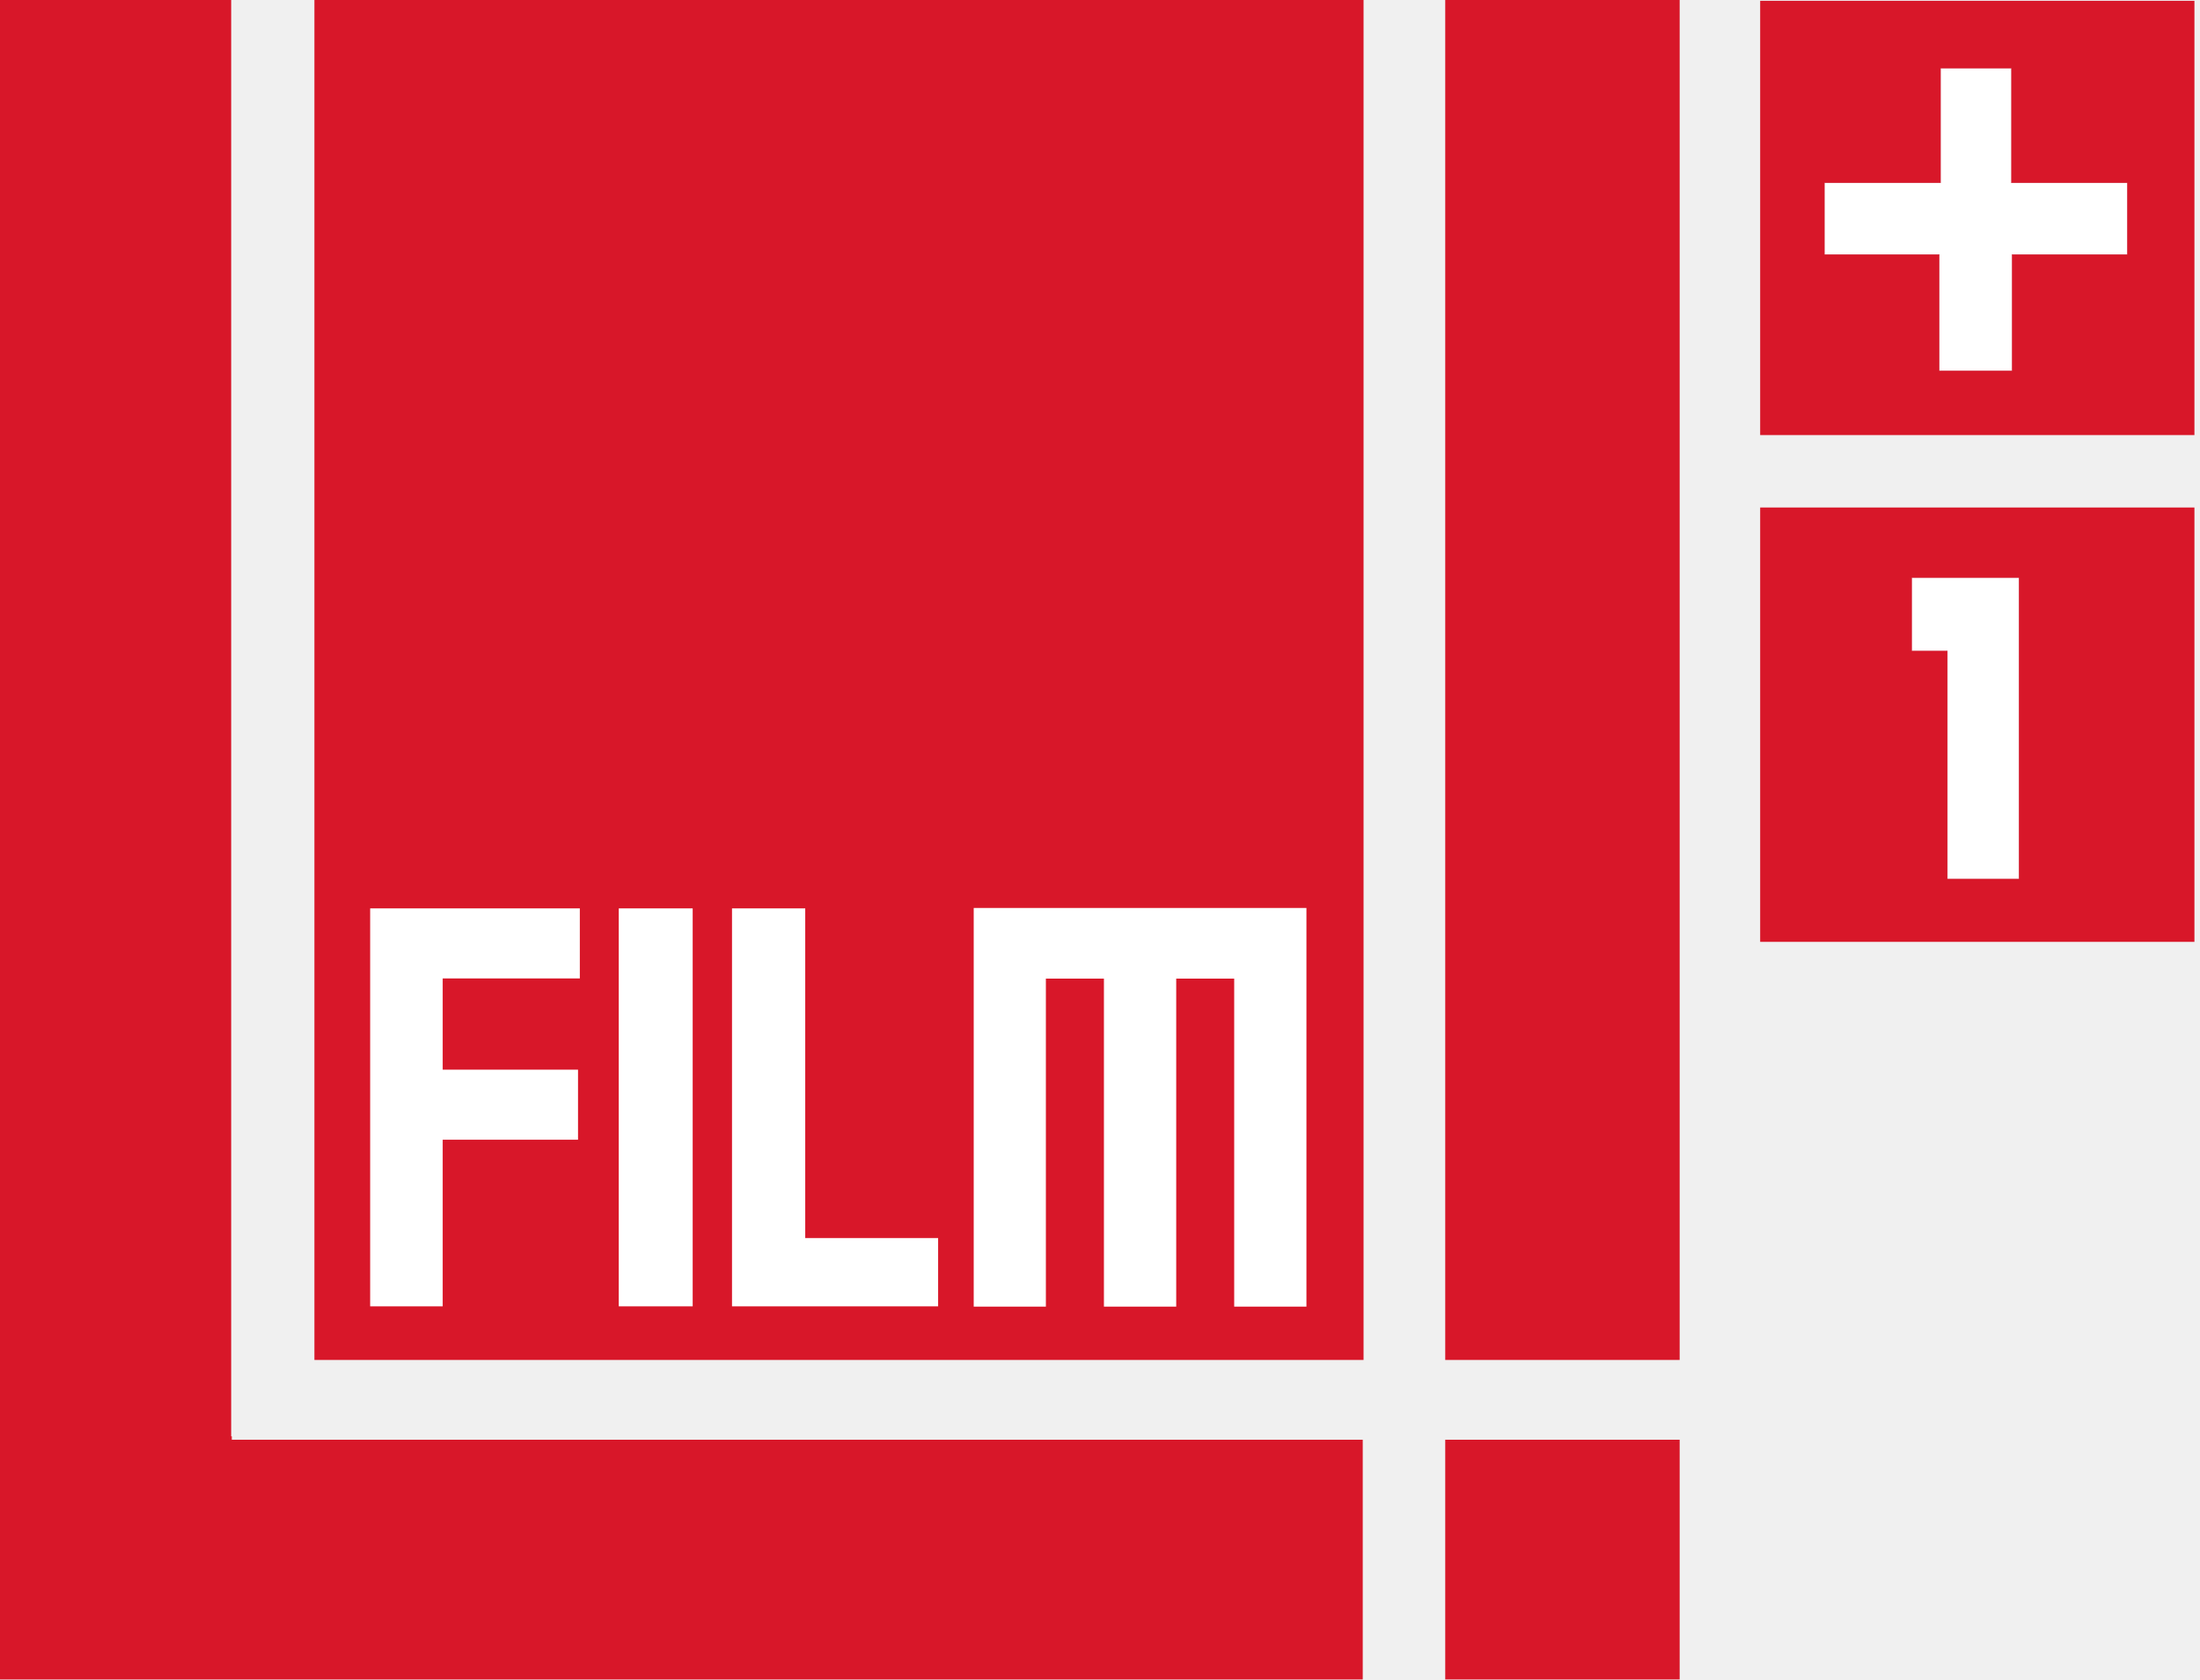
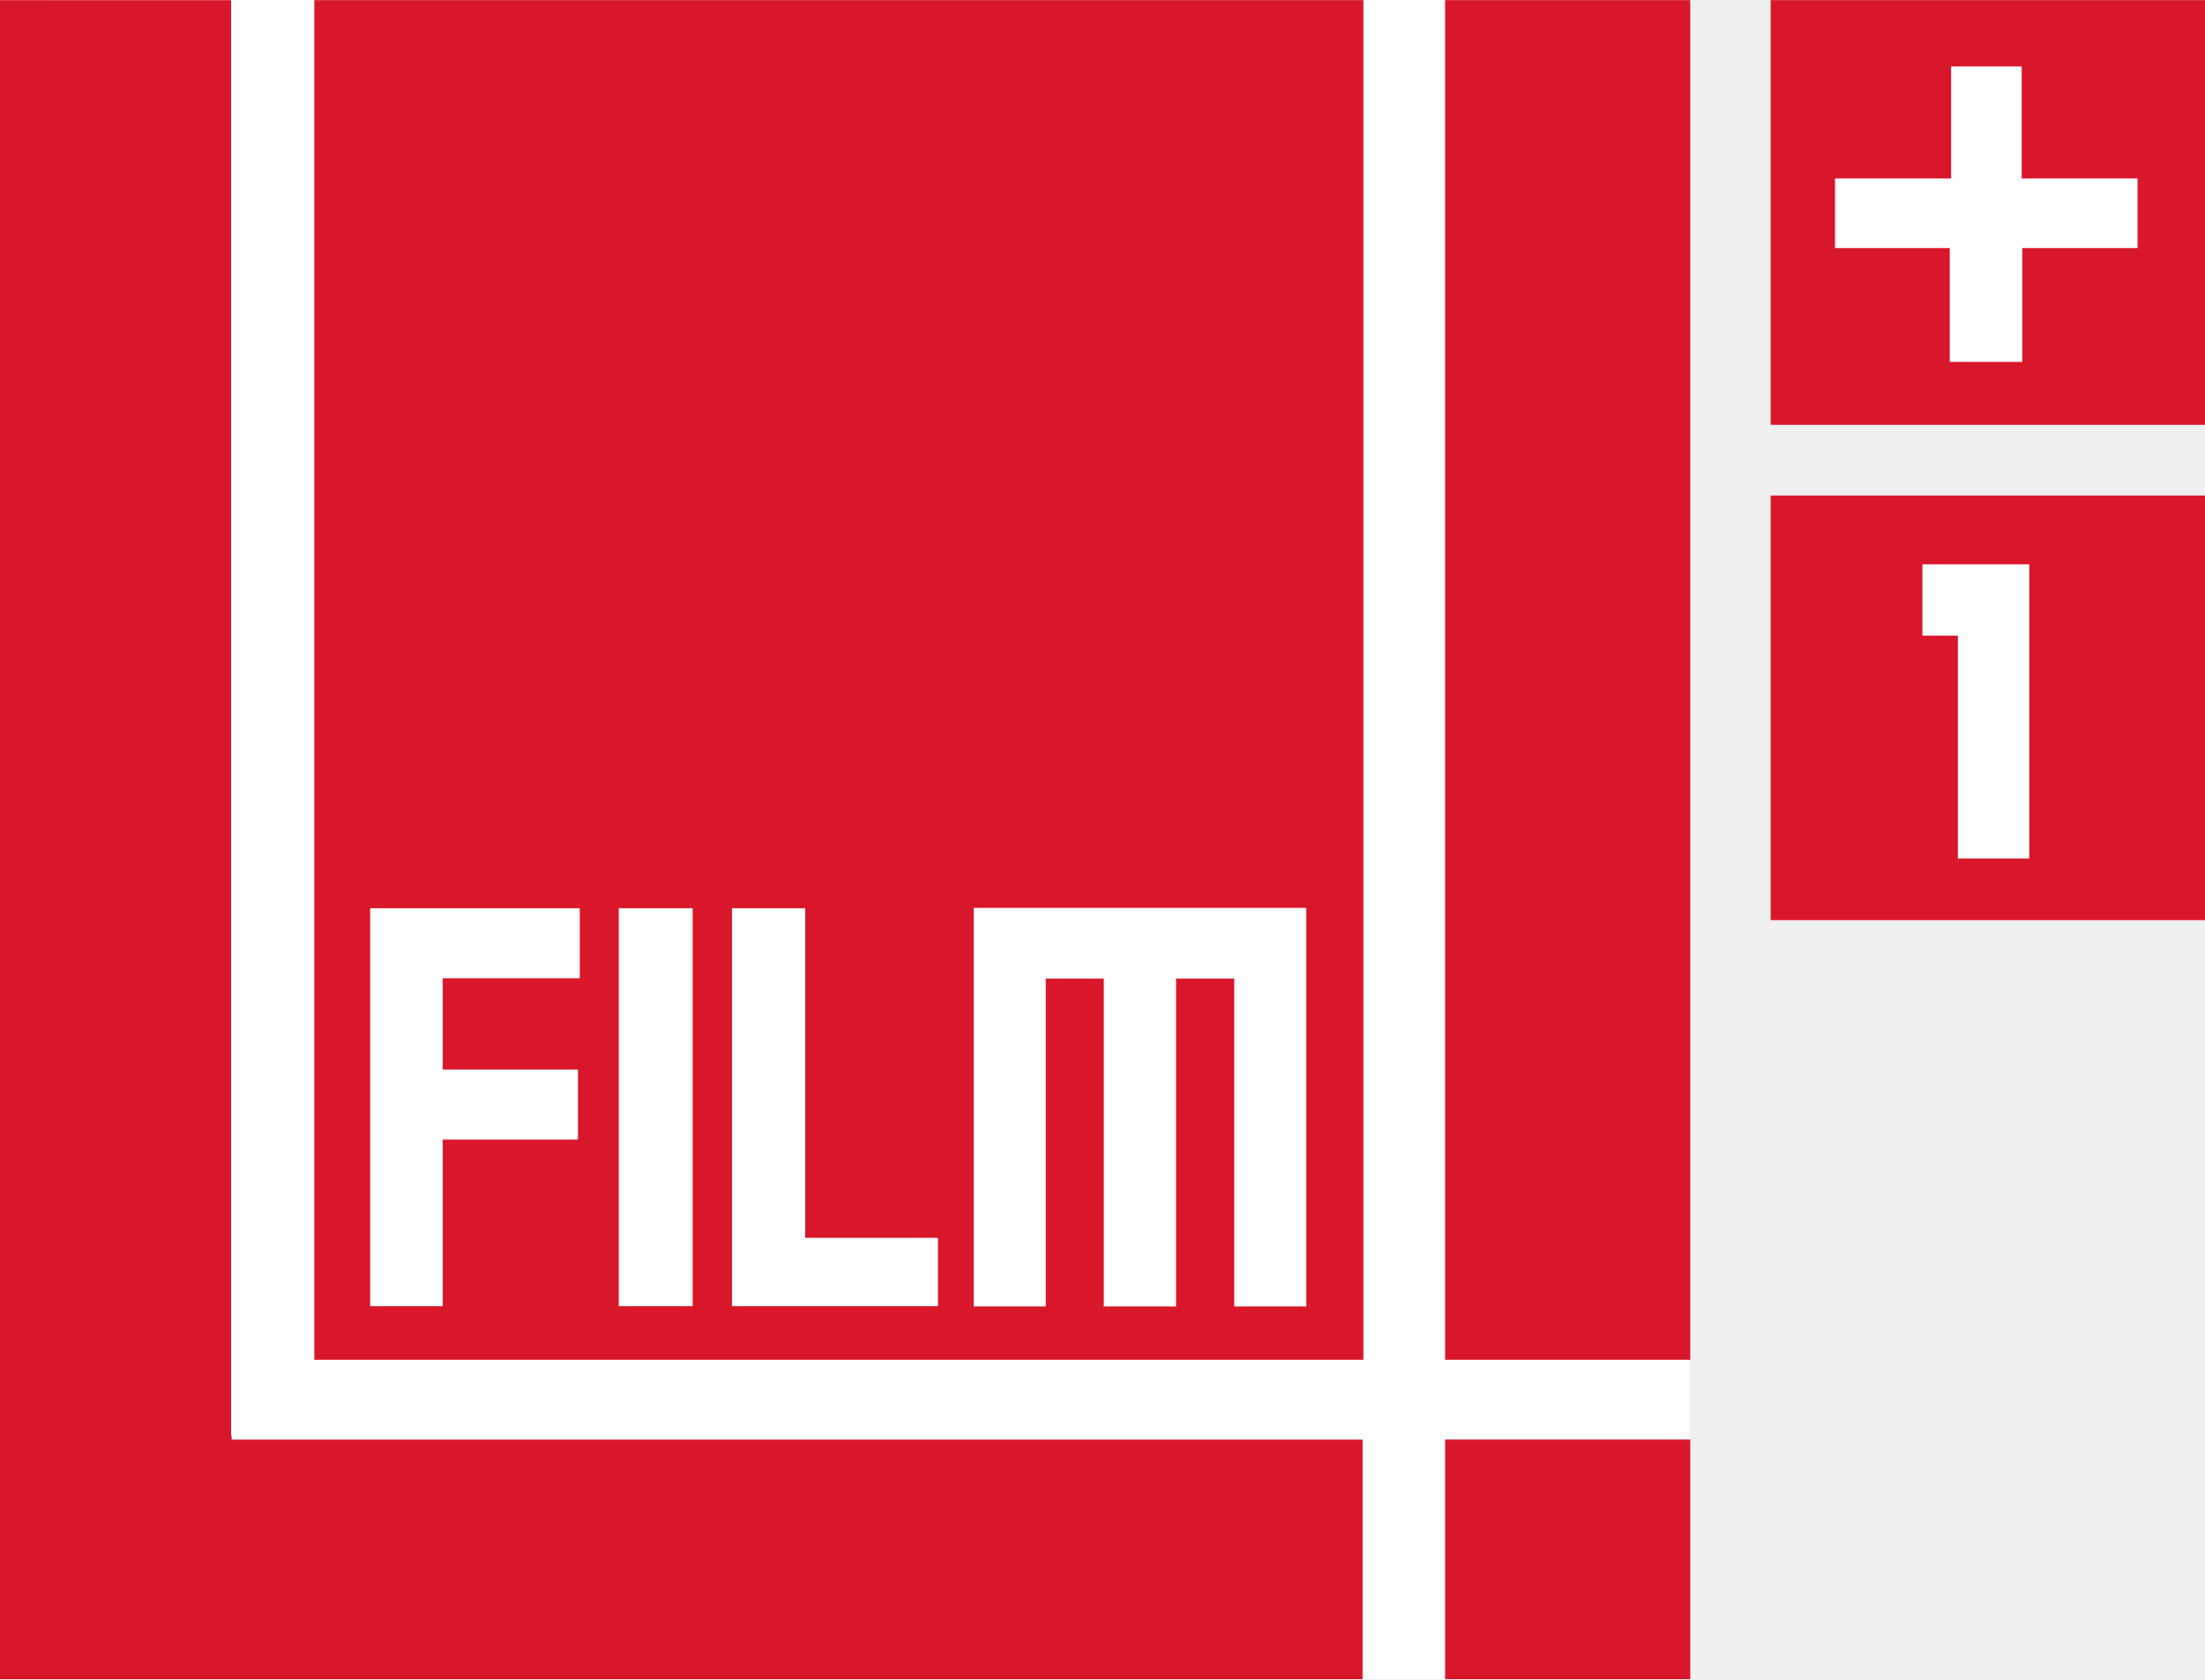
- <svg xmlns="http://www.w3.org/2000/svg" width="262" height="200" id="svg2" version="1.0">
-   <g id="layer1" transform="translate(-73.38831,-696.3199)">
-     <g id="use4302" clip-path="url(#id398)" transform="matrix(8.320906,0,0,-8.320906,-2724.455,2446.577)">
-       <g id="g4039" transform="matrix(0.89044,0,0,0.89044,325.5455,183.1817)">
-         <path style="fill:#d81729;fill-rule:nonzero;stroke:none" id="path4041" d="M 35.243,8.647 L 39.011,8.647 L 39.011,30.505 L 35.243,30.505 L 35.243,8.647" />
-         <path style="fill:#d81729;fill-rule:nonzero;stroke:none" id="path4043" d="M 33.93,30.505 L 17.067,30.505 L 17.067,8.647 L 33.93,8.647 L 33.93,30.505" />
-         <path style="fill:#d81729;fill-rule:nonzero;stroke:none" id="path4045" d="M 35.243,7.365 L 35.243,3.512 L 39.011,3.512 L 39.011,7.365 L 35.243,7.365" />
-         <path style="fill:#d81729;fill-rule:nonzero;stroke:none" id="path4047" d="M 33.917,7.365 L 15.739,7.365 L 15.739,7.42 L 15.729,7.42 L 15.729,30.505 L 12.013,30.505 L 12.013,3.512 L 33.917,3.512 L 33.917,7.365" />
-         <path style="fill:#ffffff;fill-rule:nonzero;stroke:none" id="path4049" d="M 17.963,15.905 L 17.963,9.509 L 19.129,9.509 C 19.129,9.509 19.129,11.63 19.129,12.187 C 19.65,12.187 21.304,12.187 21.304,12.187 L 21.304,13.313 C 21.304,13.313 19.65,13.313 19.129,13.313 C 19.129,13.726 19.129,14.366 19.129,14.779 C 19.654,14.779 21.333,14.779 21.333,14.779 L 21.333,15.905 L 17.963,15.905" />
-         <path style="fill:#ffffff;fill-rule:nonzero;stroke:none" id="path4051" d="M 21.959,15.905 L 21.959,9.509 L 23.147,9.509 L 23.147,15.905 L 21.959,15.905" />
-         <path style="fill:#ffffff;fill-rule:nonzero;stroke:none" id="path4053" d="M 23.779,15.905 L 23.779,9.509 L 27.092,9.509 L 27.092,10.607 C 27.092,10.607 25.465,10.607 24.956,10.607 C 24.956,11.258 24.956,15.905 24.956,15.905 L 23.779,15.905" />
-         <path style="fill:#ffffff;fill-rule:nonzero;stroke:none" id="path4055" d="M 27.664,15.912 L 27.664,9.504 L 28.824,9.504 C 28.824,9.504 28.824,14.126 28.824,14.776 C 29.147,14.776 29.433,14.776 29.757,14.776 C 29.757,14.126 29.757,9.504 29.757,9.504 L 30.919,9.504 C 30.919,9.504 30.919,14.126 30.919,14.776 C 31.242,14.776 31.528,14.776 31.851,14.776 C 31.851,14.126 31.851,9.504 31.851,9.504 L 33.012,9.504 L 33.012,15.912 L 27.664,15.912" />
-         <path style="fill:#d81729;fill-rule:nonzero;stroke:none" id="path4057" d="M 40.305,23.512 L 40.305,30.492 L 47.285,30.492 L 47.285,23.512 L 40.305,23.512" />
-         <path style="fill:#d81729;fill-rule:nonzero;stroke:none" id="path4059" d="M 40.305,15.367 L 40.305,22.348 L 47.285,22.348 L 47.285,15.367 L 40.305,15.367" />
-         <path style="fill:#ffffff;fill-rule:nonzero;stroke:none" id="path4061" d="M 44.343,29.407 L 44.343,27.566 L 46.205,27.566 L 46.205,26.415 L 44.353,26.415 L 44.353,24.546 L 43.184,24.546 L 43.184,26.415 L 41.338,26.415 L 41.338,27.566 L 43.204,27.566 L 43.204,29.407 L 44.343,29.407" />
-         <path style="fill:none;stroke:#c52236;stroke-width:0.005;stroke-linecap:butt;stroke-linejoin:miter;stroke-miterlimit:4" id="path4063" stroke-miterlimit="4" d="M 44.343,29.407 L 44.343,27.566 L 46.205,27.566 L 46.205,26.415 L 44.353,26.415 L 44.353,24.546 L 43.184,24.546 L 43.184,26.415 L 41.338,26.415 L 41.338,27.566 L 43.204,27.566 L 43.204,29.407 L 44.343,29.407 z " />
-         <path style="fill:#ffffff;fill-rule:nonzero;stroke:none" id="path4065" d="M 44.463,21.216 L 44.463,21.22 L 42.742,21.22 L 42.742,20.043 L 43.314,20.043 L 43.314,16.377 L 44.464,16.377 L 44.464,21.216 L 44.463,21.216" />
-         <path style="fill:none;stroke:#c52236;stroke-width:0.005;stroke-linecap:butt;stroke-linejoin:miter;stroke-miterlimit:4" id="path4067" stroke-miterlimit="4" d="M 44.463,21.216 L 44.463,21.22 L 42.742,21.22 L 42.742,20.043 L 43.314,20.043 L 43.314,16.377 L 44.464,16.377 L 44.464,21.216 L 44.463,21.216 z " />
-       </g>
+ <svg xmlns="http://www.w3.org/2000/svg" height="457.01" width="600" version="1.1" viewBox="0 0 158.75 120.917">
+   <g transform="translate(318.5 131.04)">
+     <path d="m-318.47-10.125h121.58v-120.92h-121.58z" fill="#fff" />
+     <g fill="#d9172a">
+       <path d="m-214.46-33.13h17.65v-97.9h-17.65z" />
+       <path d="m-295.87-33.13h75.53v-97.9h-75.53z" />
+       <path d="m-214.46-10.132h17.65v-17.256h-17.65z" />
+       <path d="m-318.5-131.03v120.9h98.1v-17.254h-81.42v-0.254h-0.04v-103.39z" />
    </g>
+     <g fill="#fff">
+       <path d="m-291.85-65.644v28.654h5.22v-11.994h9.74v-5.044h-9.74v-6.571h9.87v-5.045z" />
+       <path d="m-273.95-36.99h5.32v-28.654h-5.32z" />
+       <path d="m-265.8-65.644v28.654h14.83v-4.921h-9.56v-23.733z" />
+       <path d="m-248.4-65.668v28.697h5.19v-23.609h4.18v23.609h5.2v-23.609h4.19v23.609h5.19v-28.697z" />
+     </g>
+     <g>
+       <path d="m-191.02-100.45h31.27v-30.58h-31.27z" fill="#d9172a" />
+       <path d="m-191.02-64.786h31.27v-30.573h-31.27z" fill="#d9172a" />
+       <path d="m-178.04-126.27v8.06h-8.36v5.04h8.26v8.2h5.24v-8.2h8.31v-5.04h-8.35v-8.06z" fill="#fff" />
+     </g>
+     <path d="m-172.94-126.27v8.07h8.35v5.03h-8.3v8.19h-5.24v-8.19h-8.27v-5.03h8.36v-8.07z" stroke="#d9172a" stroke-width=".022" fill="none" />
+     <path d="m-172.4-90.399v-0.014h-7.71v5.153h2.56v16.05h5.16v-21.189z" fill="#fff" />
+     <path d="m-172.4-90.399v-0.014h-7.71v5.153h2.56v16.05h5.16v-21.189z" stroke="#d9172a" stroke-width=".022" fill="none" />
  </g>
</svg>
